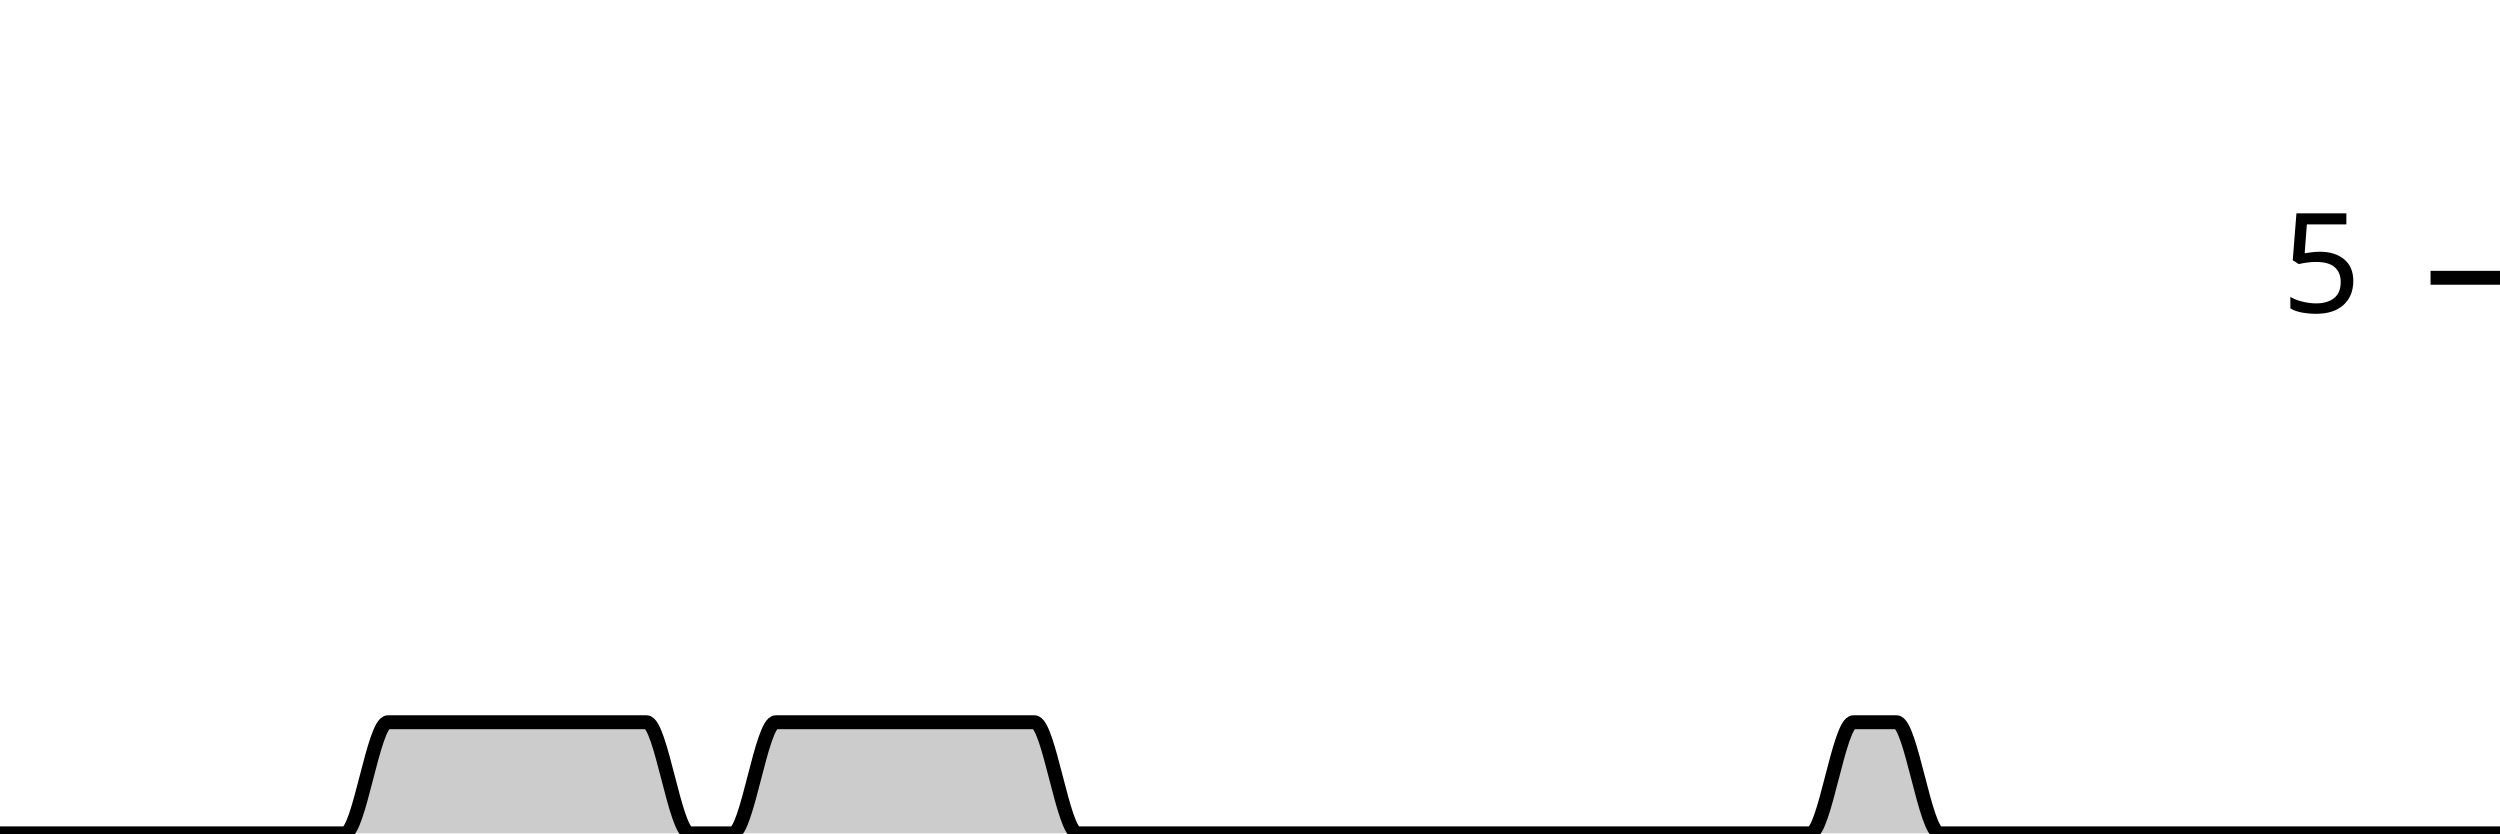
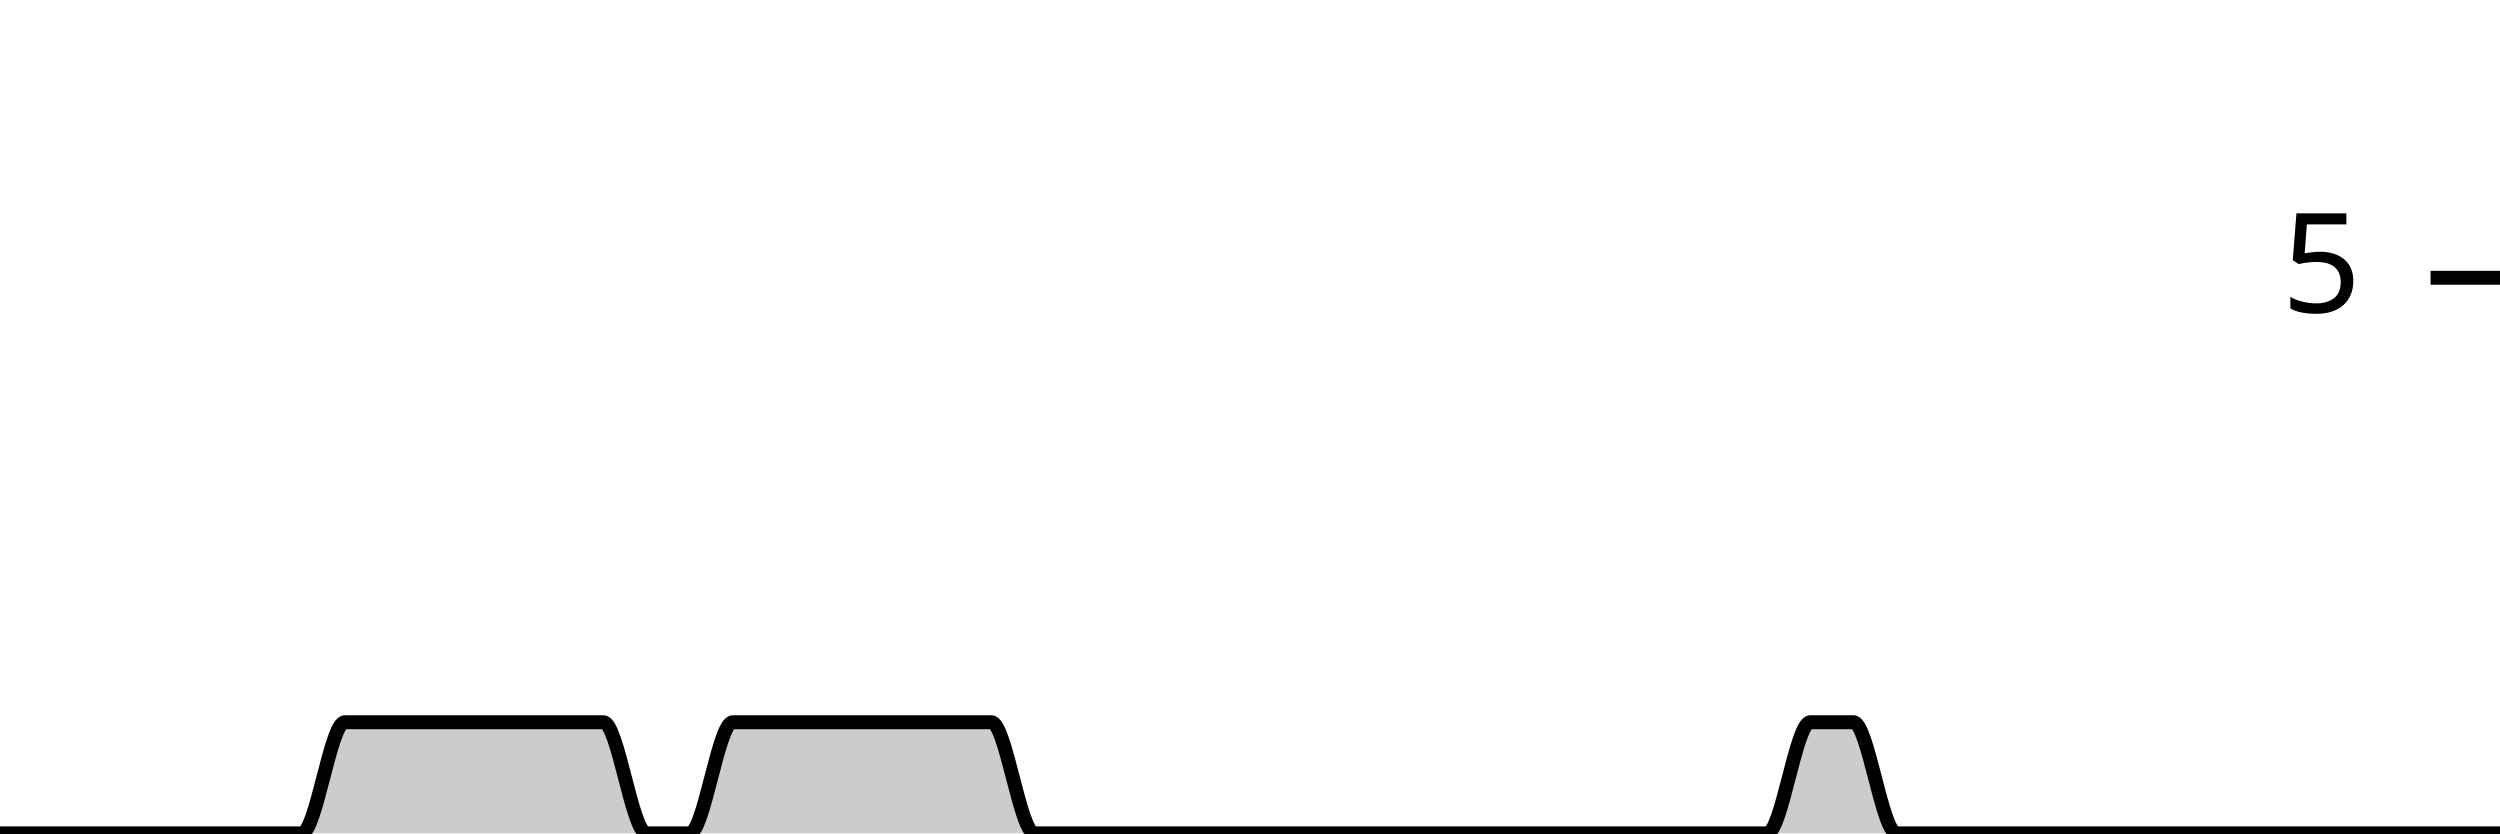
<svg xmlns="http://www.w3.org/2000/svg" viewBox="0 0 180 60">
  <g transform="translate(0,20)">
-     <path class="area" fill="rgba(0, 0, 0, 0.2)" d="M0,40C1.034,40,2.069,40,3.103,40C4.138,40,5.172,40,6.207,40C7.241,40,8.276,40,9.31,40C10.345,40,11.379,40,12.414,40C13.448,40,14.483,40,15.517,40C16.552,40,17.586,40,18.621,40C19.655,40,20.69,40,21.724,40C22.759,40,23.793,40,24.828,40C25.862,40,26.897,32,27.931,32C28.966,32,30,32,31.034,32C32.069,32,33.103,32,34.138,32C35.172,32,36.207,32,37.241,32C38.276,32,39.31,32,40.345,32C41.379,32,42.414,32,43.448,32C44.483,32,45.517,32,46.552,32C47.586,32,48.621,40,49.655,40C50.69,40,51.724,40,52.759,40C53.793,40,54.828,32,55.862,32C56.897,32,57.931,32,58.966,32C60,32,61.034,32,62.069,32C63.103,32,64.138,32,65.172,32C66.207,32,67.241,32,68.276,32C69.31,32,70.345,32,71.379,32C72.414,32,73.448,32,74.483,32C75.517,32,76.552,40,77.586,40C78.621,40,79.655,40,80.69,40C81.724,40,82.759,40,83.793,40C84.828,40,85.862,40,86.897,40C87.931,40,88.966,40,90,40C91.034,40,92.069,40,93.103,40C94.138,40,95.172,40,96.207,40C97.241,40,98.276,40,99.31,40C100.345,40,101.379,40,102.414,40C103.448,40,104.483,40,105.517,40C106.552,40,107.586,40,108.621,40C109.655,40,110.69,40,111.724,40C112.759,40,113.793,40,114.828,40C115.862,40,116.897,40,117.931,40C118.966,40,120,40,121.034,40C122.069,40,123.103,40,124.138,40C125.172,40,126.207,40,127.241,40C128.276,40,129.31,40,130.345,40C131.379,40,132.414,32,133.448,32C134.483,32,135.517,32,136.552,32C137.586,32,138.621,40,139.655,40C140.69,40,141.724,40,142.759,40C143.793,40,144.828,40,145.862,40C146.897,40,147.931,40,148.966,40C150,40,151.034,40,152.069,40C153.103,40,154.138,40,155.172,40C156.207,40,157.241,40,158.276,40C159.31,40,160.345,40,161.379,40C162.414,40,163.448,40,164.483,40C165.517,40,166.552,40,167.586,40C168.621,40,169.655,40,170.69,40C171.724,40,172.759,40,173.793,40C174.828,40,175.862,40,176.897,40C177.931,40,178.966,40,180,40L180,40C178.966,40,177.931,40,176.897,40C175.862,40,174.828,40,173.793,40C172.759,40,171.724,40,170.69,40C169.655,40,168.621,40,167.586,40C166.552,40,165.517,40,164.483,40C163.448,40,162.414,40,161.379,40C160.345,40,159.31,40,158.276,40C157.241,40,156.207,40,155.172,40C154.138,40,153.103,40,152.069,40C151.034,40,150,40,148.966,40C147.931,40,146.897,40,145.862,40C144.828,40,143.793,40,142.759,40C141.724,40,140.69,40,139.655,40C138.621,40,137.586,40,136.552,40C135.517,40,134.483,40,133.448,40C132.414,40,131.379,40,130.345,40C129.31,40,128.276,40,127.241,40C126.207,40,125.172,40,124.138,40C123.103,40,122.069,40,121.034,40C120,40,118.966,40,117.931,40C116.897,40,115.862,40,114.828,40C113.793,40,112.759,40,111.724,40C110.69,40,109.655,40,108.621,40C107.586,40,106.552,40,105.517,40C104.483,40,103.448,40,102.414,40C101.379,40,100.345,40,99.31,40C98.276,40,97.241,40,96.207,40C95.172,40,94.138,40,93.103,40C92.069,40,91.034,40,90,40C88.966,40,87.931,40,86.897,40C85.862,40,84.828,40,83.793,40C82.759,40,81.724,40,80.69,40C79.655,40,78.621,40,77.586,40C76.552,40,75.517,40,74.483,40C73.448,40,72.414,40,71.379,40C70.345,40,69.31,40,68.276,40C67.241,40,66.207,40,65.172,40C64.138,40,63.103,40,62.069,40C61.034,40,60,40,58.966,40C57.931,40,56.897,40,55.862,40C54.828,40,53.793,40,52.759,40C51.724,40,50.69,40,49.655,40C48.621,40,47.586,40,46.552,40C45.517,40,44.483,40,43.448,40C42.414,40,41.379,40,40.345,40C39.31,40,38.276,40,37.241,40C36.207,40,35.172,40,34.138,40C33.103,40,32.069,40,31.034,40C30,40,28.966,40,27.931,40C26.897,40,25.862,40,24.828,40C23.793,40,22.759,40,21.724,40C20.69,40,19.655,40,18.621,40C17.586,40,16.552,40,15.517,40C14.483,40,13.448,40,12.414,40C11.379,40,10.345,40,9.31,40C8.276,40,7.241,40,6.207,40C5.172,40,4.138,40,3.103,40C2.069,40,1.034,40,0,40Z" />
-     <path class="line" stroke="black" fill="none" d="M0,40C1.034,40,2.069,40,3.103,40C4.138,40,5.172,40,6.207,40C7.241,40,8.276,40,9.31,40C10.345,40,11.379,40,12.414,40C13.448,40,14.483,40,15.517,40C16.552,40,17.586,40,18.621,40C19.655,40,20.69,40,21.724,40C22.759,40,23.793,40,24.828,40C25.862,40,26.897,32,27.931,32C28.966,32,30,32,31.034,32C32.069,32,33.103,32,34.138,32C35.172,32,36.207,32,37.241,32C38.276,32,39.31,32,40.345,32C41.379,32,42.414,32,43.448,32C44.483,32,45.517,32,46.552,32C47.586,32,48.621,40,49.655,40C50.69,40,51.724,40,52.759,40C53.793,40,54.828,32,55.862,32C56.897,32,57.931,32,58.966,32C60,32,61.034,32,62.069,32C63.103,32,64.138,32,65.172,32C66.207,32,67.241,32,68.276,32C69.31,32,70.345,32,71.379,32C72.414,32,73.448,32,74.483,32C75.517,32,76.552,40,77.586,40C78.621,40,79.655,40,80.69,40C81.724,40,82.759,40,83.793,40C84.828,40,85.862,40,86.897,40C87.931,40,88.966,40,90,40C91.034,40,92.069,40,93.103,40C94.138,40,95.172,40,96.207,40C97.241,40,98.276,40,99.31,40C100.345,40,101.379,40,102.414,40C103.448,40,104.483,40,105.517,40C106.552,40,107.586,40,108.621,40C109.655,40,110.69,40,111.724,40C112.759,40,113.793,40,114.828,40C115.862,40,116.897,40,117.931,40C118.966,40,120,40,121.034,40C122.069,40,123.103,40,124.138,40C125.172,40,126.207,40,127.241,40C128.276,40,129.31,40,130.345,40C131.379,40,132.414,32,133.448,32C134.483,32,135.517,32,136.552,32C137.586,32,138.621,40,139.655,40C140.69,40,141.724,40,142.759,40C143.793,40,144.828,40,145.862,40C146.897,40,147.931,40,148.966,40C150,40,151.034,40,152.069,40C153.103,40,154.138,40,155.172,40C156.207,40,157.241,40,158.276,40C159.31,40,160.345,40,161.379,40C162.414,40,163.448,40,164.483,40C165.517,40,166.552,40,167.586,40C168.621,40,169.655,40,170.69,40C171.724,40,172.759,40,173.793,40C174.828,40,175.862,40,176.897,40C177.931,40,178.966,40,180,40" />
+     <path class="area" fill="rgba(0, 0, 0, 0.2)" d="M0,40C1.034,40,2.069,40,3.103,40C4.138,40,5.172,40,6.207,40C7.241,40,8.276,40,9.31,40C10.345,40,11.379,40,12.414,40C13.448,40,14.483,40,15.517,40C16.552,40,17.586,40,18.621,40C19.655,40,20.69,40,21.724,40C22.759,40,23.793,32,24.828,32C25.862,32,26.897,32,27.931,32C28.966,32,30,32,31.034,32C32.069,32,33.103,32,34.138,32C35.172,32,36.207,32,37.241,32C38.276,32,39.31,32,40.345,32C41.379,32,42.414,32,43.448,32C44.483,32,45.517,40,46.552,40C47.586,40,48.621,40,49.655,40C50.69,40,51.724,32,52.759,32C53.793,32,54.828,32,55.862,32C56.897,32,57.931,32,58.966,32C60,32,61.034,32,62.069,32C63.103,32,64.138,32,65.172,32C66.207,32,67.241,32,68.276,32C69.31,32,70.345,32,71.379,32C72.414,32,73.448,40,74.483,40C75.517,40,76.552,40,77.586,40C78.621,40,79.655,40,80.69,40C81.724,40,82.759,40,83.793,40C84.828,40,85.862,40,86.897,40C87.931,40,88.966,40,90,40C91.034,40,92.069,40,93.103,40C94.138,40,95.172,40,96.207,40C97.241,40,98.276,40,99.31,40C100.345,40,101.379,40,102.414,40C103.448,40,104.483,40,105.517,40C106.552,40,107.586,40,108.621,40C109.655,40,110.69,40,111.724,40C112.759,40,113.793,40,114.828,40C115.862,40,116.897,40,117.931,40C118.966,40,120,40,121.034,40C122.069,40,123.103,40,124.138,40C125.172,40,126.207,40,127.241,40C128.276,40,129.31,32,130.345,32C131.379,32,132.414,32,133.448,32C134.483,32,135.517,40,136.552,40C137.586,40,138.621,40,139.655,40C140.69,40,141.724,40,142.759,40C143.793,40,144.828,40,145.862,40C146.897,40,147.931,40,148.966,40C150,40,151.034,40,152.069,40C153.103,40,154.138,40,155.172,40C156.207,40,157.241,40,158.276,40C159.31,40,160.345,40,161.379,40C162.414,40,163.448,40,164.483,40C165.517,40,166.552,40,167.586,40C168.621,40,169.655,40,170.69,40C171.724,40,172.759,40,173.793,40C174.828,40,175.862,40,176.897,40C177.931,40,178.966,40,180,40L180,40C178.966,40,177.931,40,176.897,40C175.862,40,174.828,40,173.793,40C172.759,40,171.724,40,170.69,40C169.655,40,168.621,40,167.586,40C166.552,40,165.517,40,164.483,40C163.448,40,162.414,40,161.379,40C160.345,40,159.31,40,158.276,40C157.241,40,156.207,40,155.172,40C154.138,40,153.103,40,152.069,40C151.034,40,150,40,148.966,40C147.931,40,146.897,40,145.862,40C144.828,40,143.793,40,142.759,40C141.724,40,140.69,40,139.655,40C138.621,40,137.586,40,136.552,40C135.517,40,134.483,40,133.448,40C132.414,40,131.379,40,130.345,40C129.31,40,128.276,40,127.241,40C126.207,40,125.172,40,124.138,40C123.103,40,122.069,40,121.034,40C120,40,118.966,40,117.931,40C116.897,40,115.862,40,114.828,40C113.793,40,112.759,40,111.724,40C110.69,40,109.655,40,108.621,40C107.586,40,106.552,40,105.517,40C104.483,40,103.448,40,102.414,40C101.379,40,100.345,40,99.31,40C98.276,40,97.241,40,96.207,40C95.172,40,94.138,40,93.103,40C92.069,40,91.034,40,90,40C88.966,40,87.931,40,86.897,40C85.862,40,84.828,40,83.793,40C82.759,40,81.724,40,80.69,40C79.655,40,78.621,40,77.586,40C76.552,40,75.517,40,74.483,40C73.448,40,72.414,40,71.379,40C70.345,40,69.31,40,68.276,40C67.241,40,66.207,40,65.172,40C64.138,40,63.103,40,62.069,40C61.034,40,60,40,58.966,40C57.931,40,56.897,40,55.862,40C54.828,40,53.793,40,52.759,40C51.724,40,50.69,40,49.655,40C48.621,40,47.586,40,46.552,40C45.517,40,44.483,40,43.448,40C42.414,40,41.379,40,40.345,40C39.31,40,38.276,40,37.241,40C36.207,40,35.172,40,34.138,40C33.103,40,32.069,40,31.034,40C30,40,28.966,40,27.931,40C26.897,40,25.862,40,24.828,40C23.793,40,22.759,40,21.724,40C20.69,40,19.655,40,18.621,40C17.586,40,16.552,40,15.517,40C14.483,40,13.448,40,12.414,40C11.379,40,10.345,40,9.31,40C8.276,40,7.241,40,6.207,40C5.172,40,4.138,40,3.103,40C2.069,40,1.034,40,0,40Z" />
+     <path class="line" stroke="black" fill="none" d="M0,40C1.034,40,2.069,40,3.103,40C4.138,40,5.172,40,6.207,40C7.241,40,8.276,40,9.31,40C10.345,40,11.379,40,12.414,40C13.448,40,14.483,40,15.517,40C16.552,40,17.586,40,18.621,40C19.655,40,20.69,40,21.724,40C22.759,40,23.793,32,24.828,32C25.862,32,26.897,32,27.931,32C28.966,32,30,32,31.034,32C32.069,32,33.103,32,34.138,32C35.172,32,36.207,32,37.241,32C38.276,32,39.31,32,40.345,32C41.379,32,42.414,32,43.448,32C44.483,32,45.517,40,46.552,40C47.586,40,48.621,40,49.655,40C50.69,40,51.724,32,52.759,32C53.793,32,54.828,32,55.862,32C56.897,32,57.931,32,58.966,32C60,32,61.034,32,62.069,32C63.103,32,64.138,32,65.172,32C66.207,32,67.241,32,68.276,32C69.31,32,70.345,32,71.379,32C72.414,32,73.448,40,74.483,40C75.517,40,76.552,40,77.586,40C78.621,40,79.655,40,80.69,40C81.724,40,82.759,40,83.793,40C84.828,40,85.862,40,86.897,40C87.931,40,88.966,40,90,40C91.034,40,92.069,40,93.103,40C94.138,40,95.172,40,96.207,40C97.241,40,98.276,40,99.31,40C100.345,40,101.379,40,102.414,40C103.448,40,104.483,40,105.517,40C106.552,40,107.586,40,108.621,40C109.655,40,110.69,40,111.724,40C112.759,40,113.793,40,114.828,40C115.862,40,116.897,40,117.931,40C118.966,40,120,40,121.034,40C122.069,40,123.103,40,124.138,40C125.172,40,126.207,40,127.241,40C128.276,40,129.31,32,130.345,32C131.379,32,132.414,32,133.448,32C134.483,32,135.517,40,136.552,40C137.586,40,138.621,40,139.655,40C140.69,40,141.724,40,142.759,40C143.793,40,144.828,40,145.862,40C146.897,40,147.931,40,148.966,40C150,40,151.034,40,152.069,40C153.103,40,154.138,40,155.172,40C156.207,40,157.241,40,158.276,40C159.31,40,160.345,40,161.379,40C162.414,40,163.448,40,164.483,40C165.517,40,166.552,40,167.586,40C168.621,40,169.655,40,170.69,40C171.724,40,172.759,40,173.793,40C174.828,40,175.862,40,176.897,40C177.931,40,178.966,40,180,40" />
    <path class="axis-ceiling" stroke-width="1" stroke="black" fill="none" d="M175,0L180,0" />
    <text class="axis-ceiling-label" font-family="sans-serif" text-anchor="end" font-size="10px" x="170" y="2.5">5</text>
  </g>
</svg>
